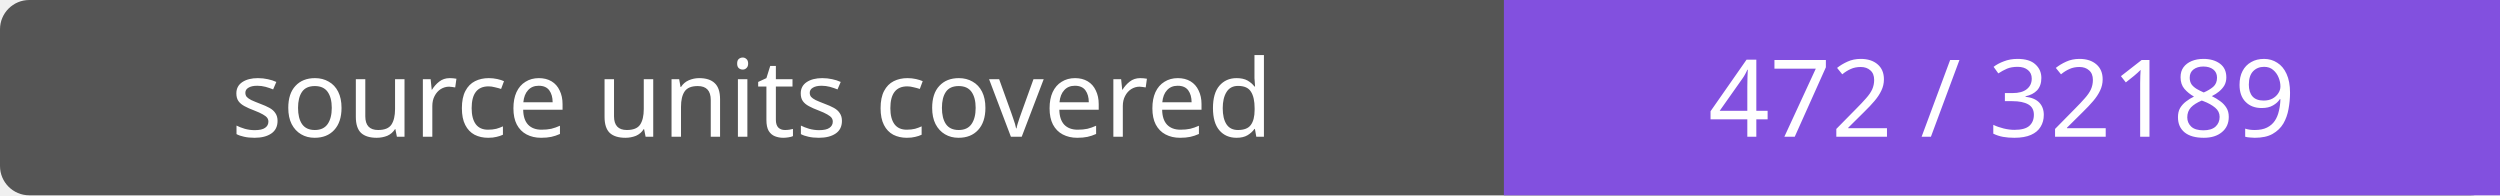
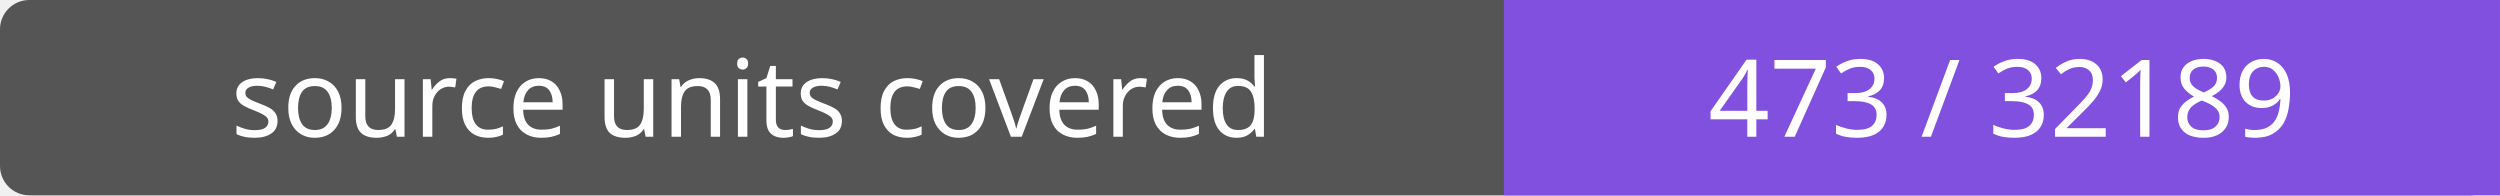
- <svg xmlns="http://www.w3.org/2000/svg" width="256" height="20" role="img" aria-label="source units covered: 472 / 32189">
+ <svg xmlns="http://www.w3.org/2000/svg" width="256" height="20" role="img" aria-label="source units covered: 473 / 32189">
  <rect width="256" height="20" rx="3" fill="#555" />
  <path fill="#8250df" d="M154 0h102v20H154z" />
  <g fill="#fff" text-anchor="middle" font-family="Verdana,sans-serif" font-size="11">
    <text x="77.0" y="14">source units covered</text>
-     <text x="205.0" y="14">472 / 32189</text>
+     <text x="205.0" y="14">473 / 32189</text>
  </g>
</svg>
